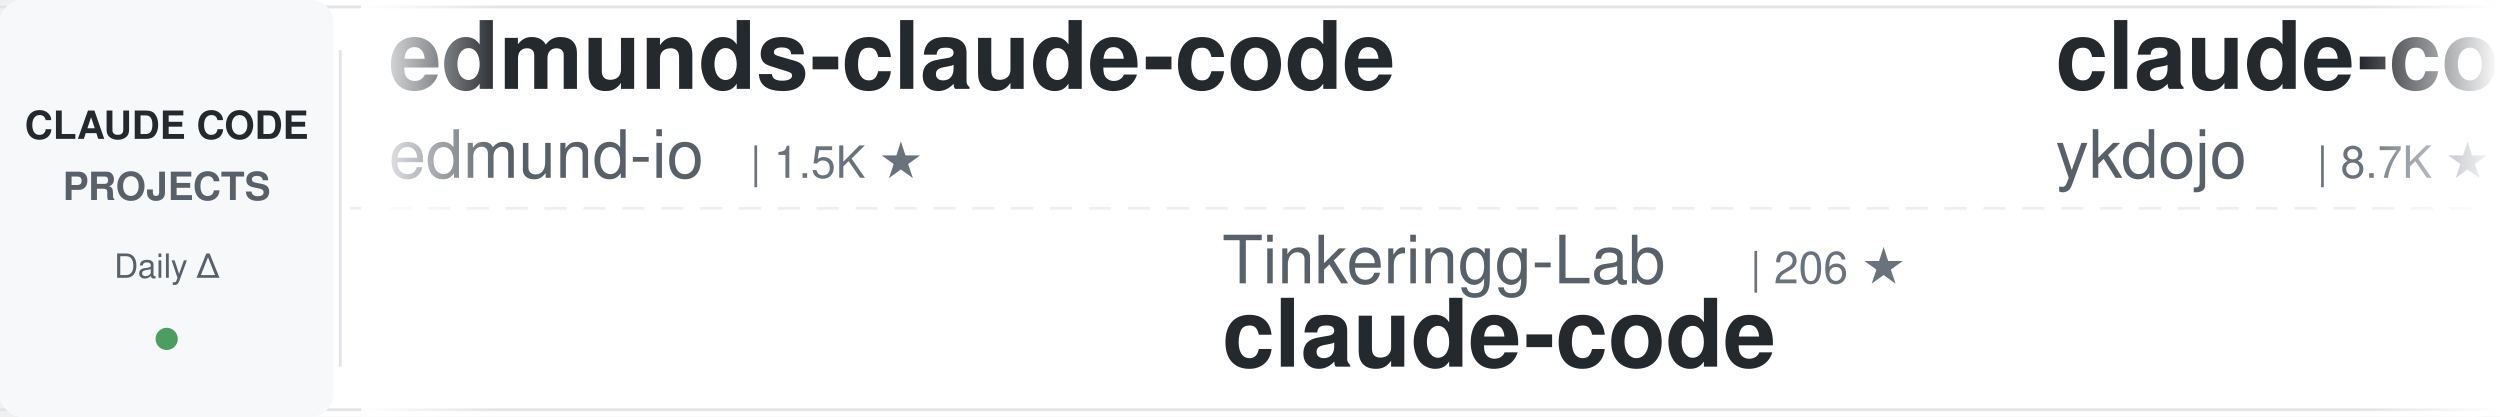
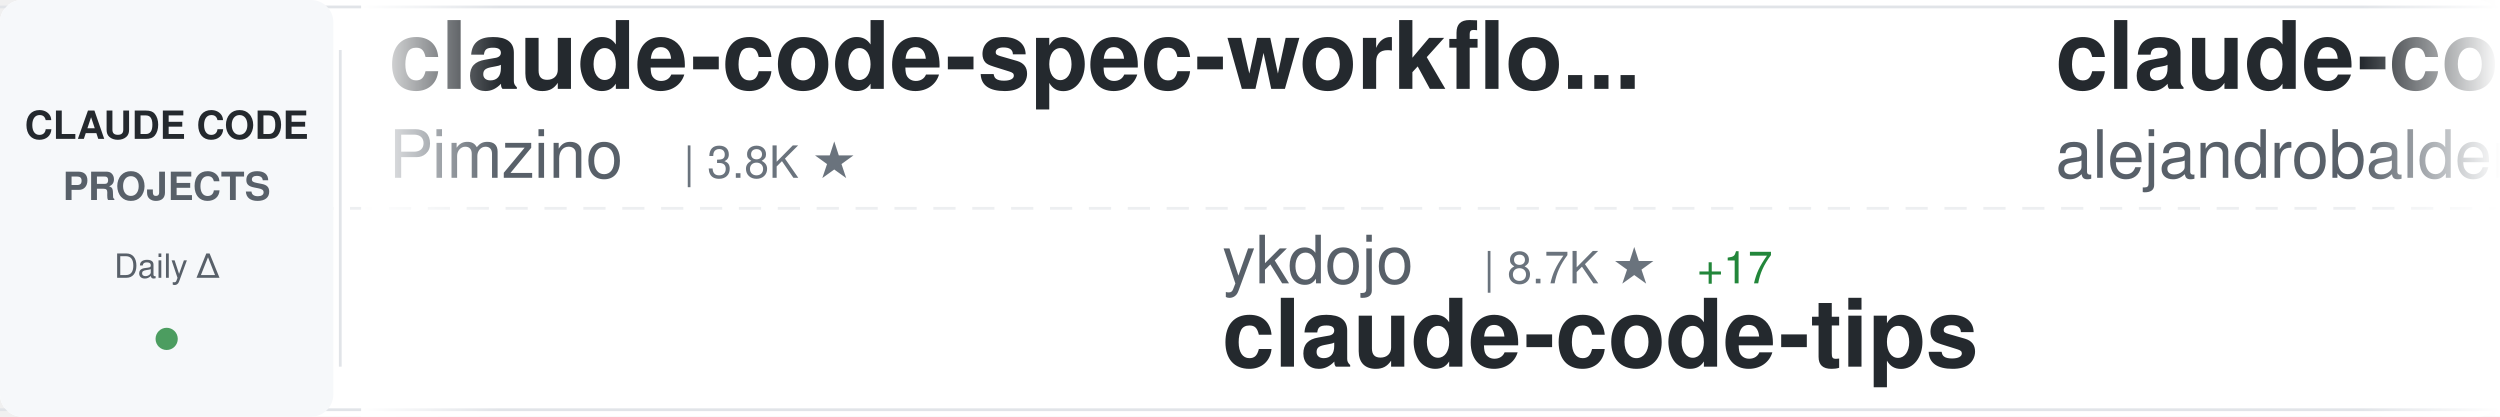
<svg xmlns="http://www.w3.org/2000/svg" width="900" height="150">
  <defs>
    <linearGradient id="awesomeLeftFade" x1="0%" y1="0%" x2="100%" y2="0%">
      <stop offset="0%" style="stop-color:#ffffff;stop-opacity:1" />
      <stop offset="100%" style="stop-color:#ffffff;stop-opacity:0" />
    </linearGradient>
    <linearGradient id="awesomeRightFade" x1="0%" y1="0%" x2="100%" y2="0%">
      <stop offset="0%" style="stop-color:#ffffff;stop-opacity:0" />
      <stop offset="100%" style="stop-color:#ffffff;stop-opacity:1" />
    </linearGradient>
  </defs>
  <rect width="900" height="150" fill="#ffffff" rx="8" />
  <rect x="0" y="2" width="900" height="1" fill="#e1e4e8" />
  <rect x="0" y="147" width="900" height="1" fill="#e1e4e8" />
  <line x1="0" y1="75" x2="900" y2="75" stroke="#e1e4e8" stroke-width="1" stroke-dasharray="8 6" opacity="0.6" />
  <rect x="0" y="0" width="120" height="150" fill="#f6f8fa" rx="8" />
  <text x="60" y="50" font-family="-apple-system, BlinkMacSystemFont, 'Segoe UI', Helvetica, Arial, sans-serif" font-size="14" font-weight="600" fill="#24292e" text-anchor="middle">CLAUDE CODE</text>
  <text x="60" y="72" font-family="-apple-system, BlinkMacSystemFont, 'Segoe UI', Helvetica, Arial, sans-serif" font-size="14" font-weight="600" fill="#586069" text-anchor="middle">PROJECTS</text>
  <text x="60" y="100" font-family="-apple-system, BlinkMacSystemFont, 'Segoe UI', Helvetica, Arial, sans-serif" font-size="12" font-weight="500" fill="#586069" text-anchor="middle">Daily Δ</text>
  <circle cx="60" cy="122" r="4" fill="#22863a" opacity="0.8" />
  <rect x="122" y="18" width="1" height="114" fill="#e1e4e8" />
  <clipPath id="awesomeTickerClip">
    <rect x="130" y="0" width="770" height="150" />
  </clipPath>
  <g clip-path="url(#awesomeTickerClip)">
    <g id="awesomeTickerItems">
      <animateTransform attributeName="transform" attributeType="XML" type="translate" from="0 0" to="-3000 0" dur="54s" repeatCount="indefinite" />
      <g transform="translate(0, 0)">
-         <text x="140" y="32" font-family="-apple-system, BlinkMacSystemFont, 'Segoe UI', Helvetica, Arial, sans-serif" font-size="34" font-weight="600" fill="#24292e">edmunds-claude-code</text>
-         <text x="140" y="64" font-family="-apple-system, BlinkMacSystemFont, 'Segoe UI', Helvetica, Arial, sans-serif" font-size="24" font-weight="400" fill="#586069">edmund-io</text>
-         <text x="270" y="64" font-family="-apple-system, BlinkMacSystemFont, 'Segoe UI', Helvetica, Arial, sans-serif" font-size="16" font-weight="500" fill="#6a737d">| 1.5K ★</text>
+         <text x="140" y="32" font-family="-apple-system, BlinkMacSystemFont, 'Segoe UI', Helvetica, Arial, sans-serif" font-size="34" font-weight="600" fill="#24292e">claude-code-spec-workflo...</text>
+         <text x="140" y="64" font-family="-apple-system, BlinkMacSystemFont, 'Segoe UI', Helvetica, Arial, sans-serif" font-size="24" font-weight="400" fill="#586069">Pimzino</text>
+         <text x="246" y="64" font-family="-apple-system, BlinkMacSystemFont, 'Segoe UI', Helvetica, Arial, sans-serif" font-size="16" font-weight="500" fill="#6a737d">| 3.8K ★</text>
      </g>
      <g transform="translate(300, 0)">
-         <text x="140" y="102" font-family="-apple-system, BlinkMacSystemFont, 'Segoe UI', Helvetica, Arial, sans-serif" font-size="24" font-weight="400" fill="#586069">Tinkeringg-Lab</text>
-         <text x="330" y="102" font-family="-apple-system, BlinkMacSystemFont, 'Segoe UI', Helvetica, Arial, sans-serif" font-size="16" font-weight="500" fill="#6a737d">| 206 ★</text>
+         <text x="140" y="102" font-family="-apple-system, BlinkMacSystemFont, 'Segoe UI', Helvetica, Arial, sans-serif" font-size="24" font-weight="400" fill="#586069">ykdojo</text>
+         <text x="234" y="102" font-family="-apple-system, BlinkMacSystemFont, 'Segoe UI', Helvetica, Arial, sans-serif" font-size="16" font-weight="500" fill="#6a737d">| 8.7K ★</text>
+         <text x="311" y="102" font-family="-apple-system, BlinkMacSystemFont, 'Segoe UI', Helvetica, Arial, sans-serif" font-size="16" font-weight="500" fill="#22863a"> +17</text>
+         <text x="140" y="132" font-family="-apple-system, BlinkMacSystemFont, 'Segoe UI', Helvetica, Arial, sans-serif" font-size="34" font-weight="600" fill="#24292e">claude-code-tips</text>
+       </g>
+       <g transform="translate(600, 0)">
+         <text x="140" y="32" font-family="-apple-system, BlinkMacSystemFont, 'Segoe UI', Helvetica, Arial, sans-serif" font-size="34" font-weight="600" fill="#24292e">claude-code-from-source</text>
+         <text x="140" y="64" font-family="-apple-system, BlinkMacSystemFont, 'Segoe UI', Helvetica, Arial, sans-serif" font-size="24" font-weight="400" fill="#586069">alejandrobalderas</text>
+         <text x="366" y="64" font-family="-apple-system, BlinkMacSystemFont, 'Segoe UI', Helvetica, Arial, sans-serif" font-size="16" font-weight="500" fill="#6a737d">| 2.2K ★</text>
+         <text x="443" y="64" font-family="-apple-system, BlinkMacSystemFont, 'Segoe UI', Helvetica, Arial, sans-serif" font-size="16" font-weight="500" fill="#22863a"> +1</text>
+       </g>
+       <g transform="translate(900, 0)">
+         <text x="140" y="102" font-family="-apple-system, BlinkMacSystemFont, 'Segoe UI', Helvetica, Arial, sans-serif" font-size="24" font-weight="400" fill="#586069">AICoderTudou</text>
+         <text x="306" y="102" font-family="-apple-system, BlinkMacSystemFont, 'Segoe UI', Helvetica, Arial, sans-serif" font-size="16" font-weight="500" fill="#6a737d">| 500 ★</text>
+         <text x="140" y="132" font-family="-apple-system, BlinkMacSystemFont, 'Segoe UI', Helvetica, Arial, sans-serif" font-size="34" font-weight="600" fill="#24292e">claude-code-tudou</text>
+       </g>
+       <g transform="translate(1200, 0)">
+         <text x="140" y="32" font-family="-apple-system, BlinkMacSystemFont, 'Segoe UI', Helvetica, Arial, sans-serif" font-size="34" font-weight="600" fill="#24292e">ECC</text>
+         <text x="140" y="64" font-family="-apple-system, BlinkMacSystemFont, 'Segoe UI', Helvetica, Arial, sans-serif" font-size="24" font-weight="400" fill="#586069">affaan-m</text>
+         <text x="258" y="64" font-family="-apple-system, BlinkMacSystemFont, 'Segoe UI', Helvetica, Arial, sans-serif" font-size="16" font-weight="500" fill="#6a737d">| 214.3K ★</text>
+         <text x="353" y="64" font-family="-apple-system, BlinkMacSystemFont, 'Segoe UI', Helvetica, Arial, sans-serif" font-size="16" font-weight="500" fill="#22863a"> +810</text>
+       </g>
+       <g transform="translate(1500, 0)">
+         <text x="140" y="102" font-family="-apple-system, BlinkMacSystemFont, 'Segoe UI', Helvetica, Arial, sans-serif" font-size="24" font-weight="400" fill="#586069">tanbiralam</text>
+         <text x="282" y="102" font-family="-apple-system, BlinkMacSystemFont, 'Segoe UI', Helvetica, Arial, sans-serif" font-size="16" font-weight="500" fill="#6a737d">| 1.9K ★</text>
+         <text x="359" y="102" font-family="-apple-system, BlinkMacSystemFont, 'Segoe UI', Helvetica, Arial, sans-serif" font-size="16" font-weight="500" fill="#22863a"> +6</text>
        <text x="140" y="132" font-family="-apple-system, BlinkMacSystemFont, 'Segoe UI', Helvetica, Arial, sans-serif" font-size="34" font-weight="600" fill="#24292e">claude-code</text>
      </g>
-       <g transform="translate(600, 0)">
-         <text x="140" y="32" font-family="-apple-system, BlinkMacSystemFont, 'Segoe UI', Helvetica, Arial, sans-serif" font-size="34" font-weight="600" fill="#24292e">claude-code-tips</text>
-         <text x="140" y="64" font-family="-apple-system, BlinkMacSystemFont, 'Segoe UI', Helvetica, Arial, sans-serif" font-size="24" font-weight="400" fill="#586069">ykdojo</text>
-         <text x="234" y="64" font-family="-apple-system, BlinkMacSystemFont, 'Segoe UI', Helvetica, Arial, sans-serif" font-size="16" font-weight="500" fill="#6a737d">| 8.7K ★</text>
-         <text x="311" y="64" font-family="-apple-system, BlinkMacSystemFont, 'Segoe UI', Helvetica, Arial, sans-serif" font-size="16" font-weight="500" fill="#22863a"> +17</text>
-       </g>
-       <g transform="translate(900, 0)">
-         <text x="140" y="102" font-family="-apple-system, BlinkMacSystemFont, 'Segoe UI', Helvetica, Arial, sans-serif" font-size="24" font-weight="400" fill="#586069">claude-code-best</text>
-         <text x="354" y="102" font-family="-apple-system, BlinkMacSystemFont, 'Segoe UI', Helvetica, Arial, sans-serif" font-size="16" font-weight="500" fill="#6a737d">| 19.9K ★</text>
-         <text x="440" y="102" font-family="-apple-system, BlinkMacSystemFont, 'Segoe UI', Helvetica, Arial, sans-serif" font-size="16" font-weight="500" fill="#22863a"> +51</text>
-         <text x="140" y="132" font-family="-apple-system, BlinkMacSystemFont, 'Segoe UI', Helvetica, Arial, sans-serif" font-size="34" font-weight="600" fill="#24292e">claude-code</text>
-       </g>
-       <g transform="translate(1200, 0)">
-         <text x="140" y="32" font-family="-apple-system, BlinkMacSystemFont, 'Segoe UI', Helvetica, Arial, sans-serif" font-size="34" font-weight="600" fill="#24292e">claude-code-book</text>
-         <text x="140" y="64" font-family="-apple-system, BlinkMacSystemFont, 'Segoe UI', Helvetica, Arial, sans-serif" font-size="24" font-weight="400" fill="#586069">lintsinghua</text>
-         <text x="294" y="64" font-family="-apple-system, BlinkMacSystemFont, 'Segoe UI', Helvetica, Arial, sans-serif" font-size="16" font-weight="500" fill="#6a737d">| 3.6K ★</text>
-         <text x="371" y="64" font-family="-apple-system, BlinkMacSystemFont, 'Segoe UI', Helvetica, Arial, sans-serif" font-size="16" font-weight="500" fill="#22863a"> +9</text>
-       </g>
-       <g transform="translate(1500, 0)">
-         <text x="140" y="102" font-family="-apple-system, BlinkMacSystemFont, 'Segoe UI', Helvetica, Arial, sans-serif" font-size="24" font-weight="400" fill="#586069">https-deeplearning-ai</text>
-         <text x="414" y="102" font-family="-apple-system, BlinkMacSystemFont, 'Segoe UI', Helvetica, Arial, sans-serif" font-size="16" font-weight="500" fill="#6a737d">| 527 ★</text>
-         <text x="482" y="102" font-family="-apple-system, BlinkMacSystemFont, 'Segoe UI', Helvetica, Arial, sans-serif" font-size="16" font-weight="500" fill="#22863a"> +1</text>
-         <text x="140" y="132" font-family="-apple-system, BlinkMacSystemFont, 'Segoe UI', Helvetica, Arial, sans-serif" font-size="34" font-weight="600" fill="#24292e">sc-claude-code-files</text>
-       </g>
      <g transform="translate(1800, 0)">
-         <text x="140" y="32" font-family="-apple-system, BlinkMacSystemFont, 'Segoe UI', Helvetica, Arial, sans-serif" font-size="34" font-weight="600" fill="#24292e">Claude-Code-Workflow</text>
-         <text x="140" y="64" font-family="-apple-system, BlinkMacSystemFont, 'Segoe UI', Helvetica, Arial, sans-serif" font-size="24" font-weight="400" fill="#586069">catlog22</text>
-         <text x="258" y="64" font-family="-apple-system, BlinkMacSystemFont, 'Segoe UI', Helvetica, Arial, sans-serif" font-size="16" font-weight="500" fill="#6a737d">| 2.1K ★</text>
+         <text x="140" y="32" font-family="-apple-system, BlinkMacSystemFont, 'Segoe UI', Helvetica, Arial, sans-serif" font-size="34" font-weight="600" fill="#24292e">claude-code-base-action</text>
+         <text x="140" y="64" font-family="-apple-system, BlinkMacSystemFont, 'Segoe UI', Helvetica, Arial, sans-serif" font-size="24" font-weight="400" fill="#586069">anthropics</text>
+         <text x="282" y="64" font-family="-apple-system, BlinkMacSystemFont, 'Segoe UI', Helvetica, Arial, sans-serif" font-size="16" font-weight="500" fill="#6a737d">| 871 ★</text>
+         <text x="350" y="64" font-family="-apple-system, BlinkMacSystemFont, 'Segoe UI', Helvetica, Arial, sans-serif" font-size="16" font-weight="500" fill="#22863a"> +1</text>
      </g>
      <g transform="translate(2100, 0)">
-         <text x="140" y="102" font-family="-apple-system, BlinkMacSystemFont, 'Segoe UI', Helvetica, Arial, sans-serif" font-size="24" font-weight="400" fill="#586069">ponponon</text>
-         <text x="258" y="102" font-family="-apple-system, BlinkMacSystemFont, 'Segoe UI', Helvetica, Arial, sans-serif" font-size="16" font-weight="500" fill="#6a737d">| 2.3K ★</text>
-         <text x="335" y="102" font-family="-apple-system, BlinkMacSystemFont, 'Segoe UI', Helvetica, Arial, sans-serif" font-size="16" font-weight="500" fill="#22863a"> +3</text>
-         <text x="140" y="132" font-family="-apple-system, BlinkMacSystemFont, 'Segoe UI', Helvetica, Arial, sans-serif" font-size="34" font-weight="600" fill="#24292e">claude_code_src</text>
+         <text x="140" y="102" font-family="-apple-system, BlinkMacSystemFont, 'Segoe UI', Helvetica, Arial, sans-serif" font-size="24" font-weight="400" fill="#586069">Chachamaru127</text>
+         <text x="318" y="102" font-family="-apple-system, BlinkMacSystemFont, 'Segoe UI', Helvetica, Arial, sans-serif" font-size="16" font-weight="500" fill="#6a737d">| 2.7K ★</text>
+         <text x="395" y="102" font-family="-apple-system, BlinkMacSystemFont, 'Segoe UI', Helvetica, Arial, sans-serif" font-size="16" font-weight="500" fill="#22863a"> +13</text>
+         <text x="140" y="132" font-family="-apple-system, BlinkMacSystemFont, 'Segoe UI', Helvetica, Arial, sans-serif" font-size="34" font-weight="600" fill="#24292e">claude-code-harness</text>
      </g>
      <g transform="translate(2400, 0)">
-         <text x="140" y="32" font-family="-apple-system, BlinkMacSystemFont, 'Segoe UI', Helvetica, Arial, sans-serif" font-size="34" font-weight="600" fill="#24292e">claude-code</text>
-         <text x="140" y="64" font-family="-apple-system, BlinkMacSystemFont, 'Segoe UI', Helvetica, Arial, sans-serif" font-size="24" font-weight="400" fill="#586069">anthropics</text>
-         <text x="282" y="64" font-family="-apple-system, BlinkMacSystemFont, 'Segoe UI', Helvetica, Arial, sans-serif" font-size="16" font-weight="500" fill="#6a737d">| 132.1K ★</text>
-         <text x="377" y="64" font-family="-apple-system, BlinkMacSystemFont, 'Segoe UI', Helvetica, Arial, sans-serif" font-size="16" font-weight="500" fill="#22863a"> +283</text>
+         <text x="140" y="32" font-family="-apple-system, BlinkMacSystemFont, 'Segoe UI', Helvetica, Arial, sans-serif" font-size="34" font-weight="600" fill="#24292e">Claude-Code-Usage-Monito...</text>
+         <text x="140" y="64" font-family="-apple-system, BlinkMacSystemFont, 'Segoe UI', Helvetica, Arial, sans-serif" font-size="24" font-weight="400" fill="#586069">Maciek-roboblog</text>
+         <text x="342" y="64" font-family="-apple-system, BlinkMacSystemFont, 'Segoe UI', Helvetica, Arial, sans-serif" font-size="16" font-weight="500" fill="#6a737d">| 8.2K ★</text>
+         <text x="419" y="64" font-family="-apple-system, BlinkMacSystemFont, 'Segoe UI', Helvetica, Arial, sans-serif" font-size="16" font-weight="500" fill="#22863a"> +9</text>
      </g>
      <g transform="translate(2700, 0)">
-         <text x="140" y="102" font-family="-apple-system, BlinkMacSystemFont, 'Segoe UI', Helvetica, Arial, sans-serif" font-size="24" font-weight="400" fill="#586069">lorryjovens-hub</text>
-         <text x="342" y="102" font-family="-apple-system, BlinkMacSystemFont, 'Segoe UI', Helvetica, Arial, sans-serif" font-size="16" font-weight="500" fill="#6a737d">| 1.6K ★</text>
-         <text x="419" y="102" font-family="-apple-system, BlinkMacSystemFont, 'Segoe UI', Helvetica, Arial, sans-serif" font-size="16" font-weight="500" fill="#22863a"> +2</text>
-         <text x="140" y="132" font-family="-apple-system, BlinkMacSystemFont, 'Segoe UI', Helvetica, Arial, sans-serif" font-size="34" font-weight="600" fill="#24292e">claude-code-rust</text>
+         <text x="140" y="102" font-family="-apple-system, BlinkMacSystemFont, 'Segoe UI', Helvetica, Arial, sans-serif" font-size="24" font-weight="400" fill="#586069">JrCx7scC</text>
+         <text x="258" y="102" font-family="-apple-system, BlinkMacSystemFont, 'Segoe UI', Helvetica, Arial, sans-serif" font-size="16" font-weight="500" fill="#6a737d">| 370 ★</text>
+         <text x="140" y="132" font-family="-apple-system, BlinkMacSystemFont, 'Segoe UI', Helvetica, Arial, sans-serif" font-size="34" font-weight="600" fill="#24292e">claude-code-source</text>
      </g>
      <g transform="translate(3000, 0)">
-         <text x="140" y="32" font-family="-apple-system, BlinkMacSystemFont, 'Segoe UI', Helvetica, Arial, sans-serif" font-size="34" font-weight="600" fill="#24292e">edmunds-claude-code</text>
-         <text x="140" y="64" font-family="-apple-system, BlinkMacSystemFont, 'Segoe UI', Helvetica, Arial, sans-serif" font-size="24" font-weight="400" fill="#586069">edmund-io</text>
-         <text x="270" y="64" font-family="-apple-system, BlinkMacSystemFont, 'Segoe UI', Helvetica, Arial, sans-serif" font-size="16" font-weight="500" fill="#6a737d">| 1.5K ★</text>
+         <text x="140" y="32" font-family="-apple-system, BlinkMacSystemFont, 'Segoe UI', Helvetica, Arial, sans-serif" font-size="34" font-weight="600" fill="#24292e">claude-code-spec-workflo...</text>
+         <text x="140" y="64" font-family="-apple-system, BlinkMacSystemFont, 'Segoe UI', Helvetica, Arial, sans-serif" font-size="24" font-weight="400" fill="#586069">Pimzino</text>
+         <text x="246" y="64" font-family="-apple-system, BlinkMacSystemFont, 'Segoe UI', Helvetica, Arial, sans-serif" font-size="16" font-weight="500" fill="#6a737d">| 3.8K ★</text>
      </g>
      <g transform="translate(3300, 0)">
-         <text x="140" y="102" font-family="-apple-system, BlinkMacSystemFont, 'Segoe UI', Helvetica, Arial, sans-serif" font-size="24" font-weight="400" fill="#586069">Tinkeringg-Lab</text>
-         <text x="330" y="102" font-family="-apple-system, BlinkMacSystemFont, 'Segoe UI', Helvetica, Arial, sans-serif" font-size="16" font-weight="500" fill="#6a737d">| 206 ★</text>
-         <text x="140" y="132" font-family="-apple-system, BlinkMacSystemFont, 'Segoe UI', Helvetica, Arial, sans-serif" font-size="34" font-weight="600" fill="#24292e">claude-code</text>
+         <text x="140" y="102" font-family="-apple-system, BlinkMacSystemFont, 'Segoe UI', Helvetica, Arial, sans-serif" font-size="24" font-weight="400" fill="#586069">ykdojo</text>
+         <text x="234" y="102" font-family="-apple-system, BlinkMacSystemFont, 'Segoe UI', Helvetica, Arial, sans-serif" font-size="16" font-weight="500" fill="#6a737d">| 8.7K ★</text>
+         <text x="311" y="102" font-family="-apple-system, BlinkMacSystemFont, 'Segoe UI', Helvetica, Arial, sans-serif" font-size="16" font-weight="500" fill="#22863a"> +17</text>
+         <text x="140" y="132" font-family="-apple-system, BlinkMacSystemFont, 'Segoe UI', Helvetica, Arial, sans-serif" font-size="34" font-weight="600" fill="#24292e">claude-code-tips</text>
      </g>
      <g transform="translate(3600, 0)">
-         <text x="140" y="32" font-family="-apple-system, BlinkMacSystemFont, 'Segoe UI', Helvetica, Arial, sans-serif" font-size="34" font-weight="600" fill="#24292e">claude-code-tips</text>
-         <text x="140" y="64" font-family="-apple-system, BlinkMacSystemFont, 'Segoe UI', Helvetica, Arial, sans-serif" font-size="24" font-weight="400" fill="#586069">ykdojo</text>
-         <text x="234" y="64" font-family="-apple-system, BlinkMacSystemFont, 'Segoe UI', Helvetica, Arial, sans-serif" font-size="16" font-weight="500" fill="#6a737d">| 8.7K ★</text>
-         <text x="311" y="64" font-family="-apple-system, BlinkMacSystemFont, 'Segoe UI', Helvetica, Arial, sans-serif" font-size="16" font-weight="500" fill="#22863a"> +17</text>
+         <text x="140" y="32" font-family="-apple-system, BlinkMacSystemFont, 'Segoe UI', Helvetica, Arial, sans-serif" font-size="34" font-weight="600" fill="#24292e">claude-code-from-source</text>
+         <text x="140" y="64" font-family="-apple-system, BlinkMacSystemFont, 'Segoe UI', Helvetica, Arial, sans-serif" font-size="24" font-weight="400" fill="#586069">alejandrobalderas</text>
+         <text x="366" y="64" font-family="-apple-system, BlinkMacSystemFont, 'Segoe UI', Helvetica, Arial, sans-serif" font-size="16" font-weight="500" fill="#6a737d">| 2.2K ★</text>
+         <text x="443" y="64" font-family="-apple-system, BlinkMacSystemFont, 'Segoe UI', Helvetica, Arial, sans-serif" font-size="16" font-weight="500" fill="#22863a"> +1</text>
      </g>
      <g transform="translate(3900, 0)">
-         <text x="140" y="102" font-family="-apple-system, BlinkMacSystemFont, 'Segoe UI', Helvetica, Arial, sans-serif" font-size="24" font-weight="400" fill="#586069">claude-code-best</text>
-         <text x="354" y="102" font-family="-apple-system, BlinkMacSystemFont, 'Segoe UI', Helvetica, Arial, sans-serif" font-size="16" font-weight="500" fill="#6a737d">| 19.9K ★</text>
-         <text x="440" y="102" font-family="-apple-system, BlinkMacSystemFont, 'Segoe UI', Helvetica, Arial, sans-serif" font-size="16" font-weight="500" fill="#22863a"> +51</text>
-         <text x="140" y="132" font-family="-apple-system, BlinkMacSystemFont, 'Segoe UI', Helvetica, Arial, sans-serif" font-size="34" font-weight="600" fill="#24292e">claude-code</text>
+         <text x="140" y="102" font-family="-apple-system, BlinkMacSystemFont, 'Segoe UI', Helvetica, Arial, sans-serif" font-size="24" font-weight="400" fill="#586069">AICoderTudou</text>
+         <text x="306" y="102" font-family="-apple-system, BlinkMacSystemFont, 'Segoe UI', Helvetica, Arial, sans-serif" font-size="16" font-weight="500" fill="#6a737d">| 500 ★</text>
+         <text x="140" y="132" font-family="-apple-system, BlinkMacSystemFont, 'Segoe UI', Helvetica, Arial, sans-serif" font-size="34" font-weight="600" fill="#24292e">claude-code-tudou</text>
      </g>
    </g>
  </g>
  <rect x="130" y="0" width="50" height="150" fill="url(#awesomeLeftFade)" />
  <rect x="850" y="0" width="50" height="150" fill="url(#awesomeRightFade)" />
</svg>
